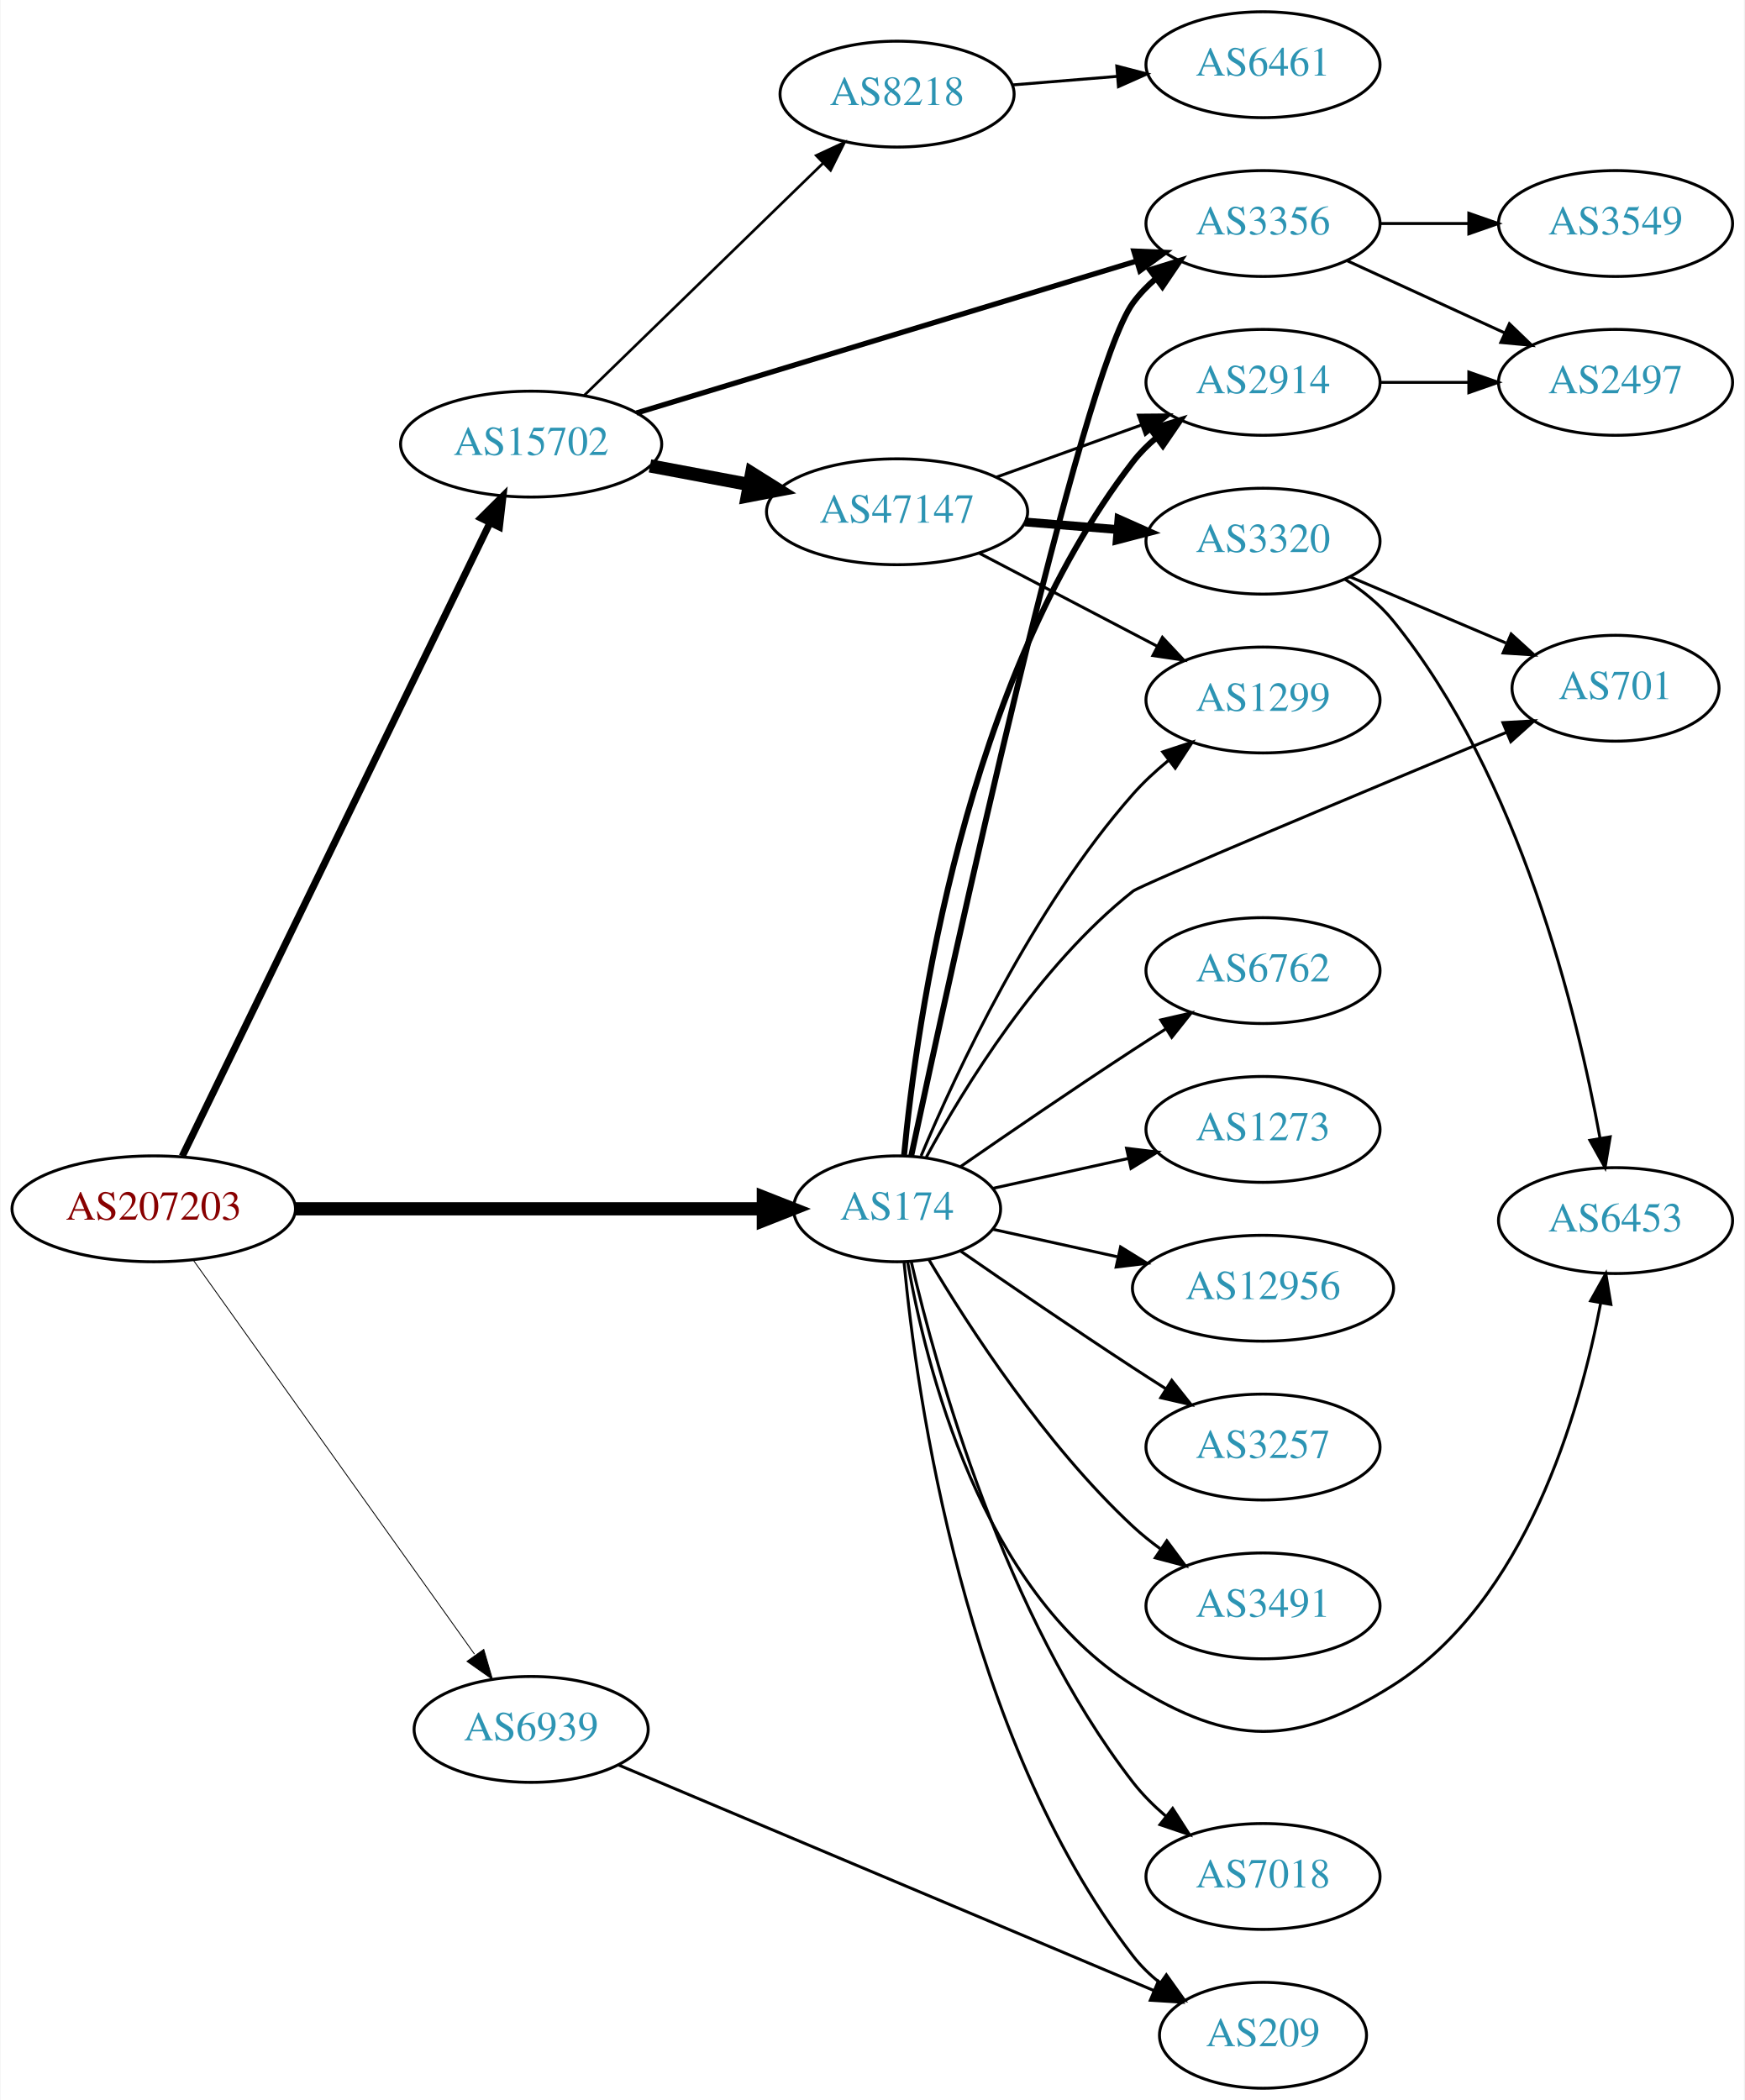
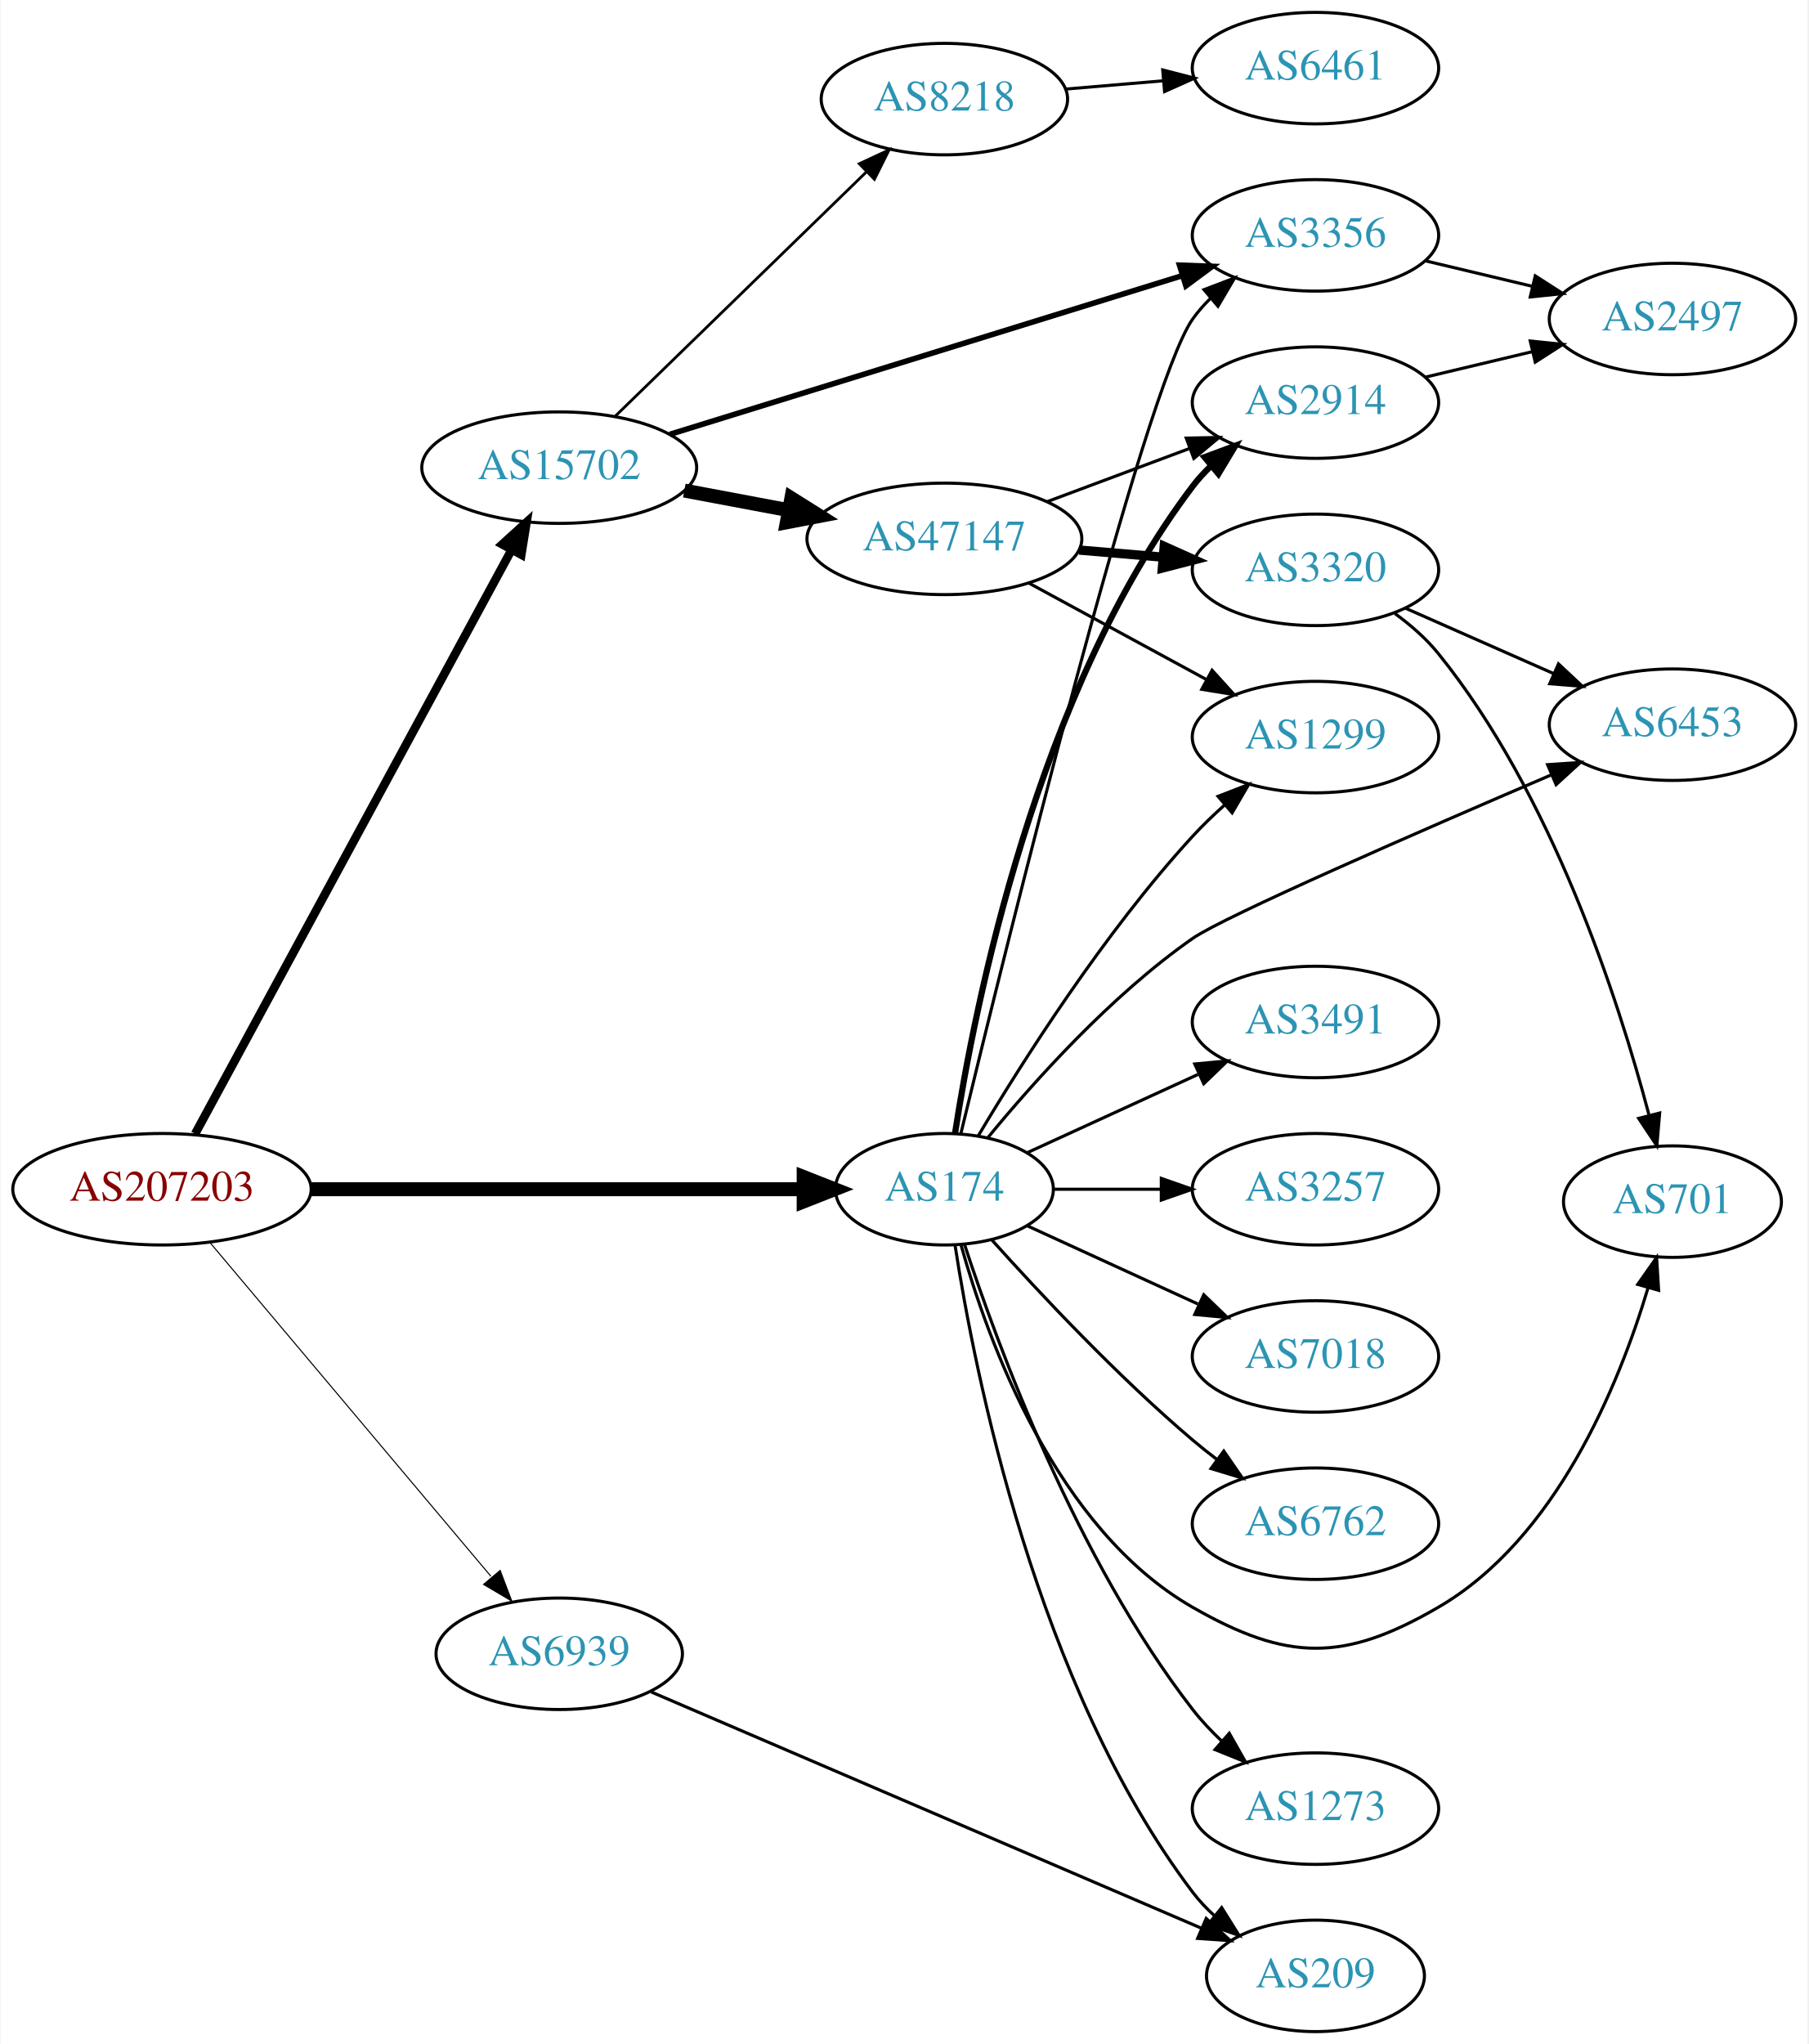
- <svg xmlns="http://www.w3.org/2000/svg" xmlns:xlink="http://www.w3.org/1999/xlink" width="593pt" height="714pt" viewBox="0.00 0.00 592.66 714.00">
-   <g id="graph0" class="graph" transform="scale(1 1) rotate(0) translate(4 710)">
-     <polygon fill="white" stroke="none" points="-4,4 -4,-710 588.661,-710 588.661,4 -4,4" />
+ <svg xmlns="http://www.w3.org/2000/svg" xmlns:xlink="http://www.w3.org/1999/xlink" width="584pt" height="660pt" viewBox="0.00 0.00 583.56 660.00">
+   <g id="graph0" class="graph" transform="scale(1 1) rotate(0) translate(4 656)">
+     <polygon fill="white" stroke="none" points="-4,4 -4,-656 579.562,-656 579.562,4 -4,4" />
    <g id="node1" class="node">
      <g id="a_node1">
        <a xlink:href="/asn/207203" xlink:title="AS207203 ~ TIMEWARP IT Consulting GmbH [AT]">
-           <ellipse fill="#ffffff" stroke="black" cx="48.096" cy="-299" rx="48.192" ry="18" />
-           <text text-anchor="middle" x="48.096" y="-295.3" font-family="Times,serif" font-size="14.00" fill="#880000">AS207203</text>
+           <ellipse fill="#ffffff" stroke="black" cx="48.096" cy="-272" rx="48.192" ry="18" />
+           <text text-anchor="middle" x="48.096" y="-268.3" font-family="Times,serif" font-size="14.00" fill="#880000">AS207203</text>
        </a>
      </g>
    </g>
    <g id="node2" class="node">
      <g id="a_node2">
        <a xlink:href="/asn/174" xlink:title="AS174 ~ Cogent Communications [US]">
-           <ellipse fill="#ffffff" stroke="black" cx="300.78" cy="-299" rx="35.194" ry="18" />
-           <text text-anchor="middle" x="300.78" y="-295.3" font-family="Times,serif" font-size="14.00" fill="#2c94b3">AS174</text>
+           <ellipse fill="#ffffff" stroke="black" cx="300.78" cy="-272" rx="35.194" ry="18" />
+           <text text-anchor="middle" x="300.78" y="-268.3" font-family="Times,serif" font-size="14.00" fill="#2c94b3">AS174</text>
        </a>
      </g>
    </g>
    <g id="edge1" class="edge">
-       <path fill="none" stroke="black" stroke-width="4.5" d="M96.248,-299C141.81,-299 210.323,-299 255.049,-299" />
-       <polygon fill="black" stroke="black" stroke-width="4.5" points="255.324,-302.938 265.324,-299 255.324,-295.063 255.324,-302.938" />
+       <path fill="none" stroke="black" stroke-width="4.5" d="M96.248,-272C141.81,-272 210.323,-272 255.049,-272" />
+       <polygon fill="black" stroke="black" stroke-width="4.5" points="255.324,-275.938 265.324,-272 255.324,-268.063 255.324,-275.938" />
    </g>
    <g id="node3" class="node">
      <g id="a_node3">
        <a xlink:href="/asn/6939" xlink:title="AS6939 ~ Hurricane Electric LLC [US]">
          <ellipse fill="#ffffff" stroke="black" cx="176.388" cy="-122" rx="39.794" ry="18" />
          <text text-anchor="middle" x="176.388" y="-118.3" font-family="Times,serif" font-size="14.00" fill="#2c94b3">AS6939</text>
        </a>
      </g>
    </g>
    <g id="edge2" class="edge">
-       <path fill="none" stroke="black" stroke-width="0.3" d="M61.667,-281.381C84.098,-249.943 131.102,-184.067 157.107,-147.62" />
-       <polygon fill="black" stroke="black" stroke-width="0.3" points="160.28,-149.2 163.239,-139.027 154.581,-145.134 160.28,-149.2" />
+       <path fill="none" stroke="black" stroke-width="0.346" d="M63.583,-254.793C85.851,-228.345 128.602,-177.568 154.303,-147.042" />
+       <polygon fill="black" stroke="black" stroke-width="0.346" points="157.306,-148.91 161.069,-139.006 151.951,-144.402 157.306,-148.91" />
    </g>
    <g id="node4" class="node">
      <g id="a_node4">
        <a xlink:href="/asn/15702" xlink:title="AS15702 ~ Onstage Online GmbH [AT]">
-           <ellipse fill="#ffffff" stroke="black" cx="176.388" cy="-559" rx="44.393" ry="18" />
-           <text text-anchor="middle" x="176.388" y="-555.3" font-family="Times,serif" font-size="14.00" fill="#2c94b3">AS15702</text>
+           <ellipse fill="#ffffff" stroke="black" cx="176.388" cy="-505" rx="44.393" ry="18" />
+           <text text-anchor="middle" x="176.388" y="-501.3" font-family="Times,serif" font-size="14.00" fill="#2c94b3">AS15702</text>
        </a>
      </g>
    </g>
    <g id="edge3" class="edge">
-       <path fill="none" stroke="black" stroke-width="2.4" d="M57.776,-316.871C79.548,-361.694 136.573,-479.092 162.374,-532.21" />
-       <polygon fill="black" stroke="black" stroke-width="2.4" points="159.296,-533.882 166.813,-541.348 165.592,-530.824 159.296,-533.882" />
+       <path fill="none" stroke="black" stroke-width="2.769" d="M58.796,-289.896C80.889,-330.656 135.043,-430.568 161.024,-478.501" />
+       <polygon fill="black" stroke="black" stroke-width="2.769" points="157.985,-480.238 165.827,-487.362 164.139,-476.902 157.985,-480.238" />
    </g>
    <g id="node5" class="node">
      <g id="a_node5">
-         <a xlink:href="/asn/2914" xlink:title="AS2914 ~ NTT America, Inc. [US]">
-           <ellipse fill="#ffffff" stroke="black" cx="425.172" cy="-580" rx="39.794" ry="18" />
-           <text text-anchor="middle" x="425.172" y="-576.3" font-family="Times,serif" font-size="14.00" fill="#2c94b3">AS2914</text>
+         <a xlink:href="/asn/6762" xlink:title="AS6762 ~ TELECOM ITALIA SPARKLE S.p.A. [IT]">
+           <ellipse fill="#ffffff" stroke="black" cx="420.622" cy="-164" rx="39.794" ry="18" />
+           <text text-anchor="middle" x="420.622" y="-160.3" font-family="Times,serif" font-size="14.00" fill="#2c94b3">AS6762</text>
        </a>
      </g>
    </g>
    <g id="edge4" class="edge">
-       <path fill="none" stroke="black" stroke-width="2" d="M303.161,-317.276C307.379,-361.974 323.552,-478.581 380.976,-553 383.272,-555.976 385.996,-558.708 388.943,-561.194" />
-       <polygon fill="black" stroke="black" stroke-width="2" points="386.992,-564.104 397.123,-567.205 391.137,-558.463 386.992,-564.104" />
+       <path fill="none" stroke="black" d="M316.142,-255.591C331.415,-238.568 356.674,-211.604 380.976,-191 383.473,-188.883 386.133,-186.768 388.845,-184.707" />
+       <polygon fill="black" stroke="black" points="391.011,-187.459 397.021,-178.734 386.882,-181.806 391.011,-187.459" />
    </g>
    <g id="node6" class="node">
      <g id="a_node6">
-         <a xlink:href="/asn/3257" xlink:title="AS3257 ~ GTT [DE]">
-           <ellipse fill="#ffffff" stroke="black" cx="425.172" cy="-218" rx="39.794" ry="18" />
-           <text text-anchor="middle" x="425.172" y="-214.3" font-family="Times,serif" font-size="14.00" fill="#2c94b3">AS3257</text>
+         <a xlink:href="/asn/1299" xlink:title="AS1299 ~ Telia Carrier [EU]">
+           <ellipse fill="#ffffff" stroke="black" cx="420.622" cy="-418" rx="39.794" ry="18" />
+           <text text-anchor="middle" x="420.622" y="-414.3" font-family="Times,serif" font-size="14.00" fill="#2c94b3">AS1299</text>
        </a>
      </g>
    </g>
    <g id="edge5" class="edge">
-       <path fill="none" stroke="black" d="M322.471,-284.56C338.362,-273.551 360.912,-258.103 380.976,-245 384.558,-242.661 388.328,-240.241 392.089,-237.856" />
-       <polygon fill="black" stroke="black" points="394.151,-240.693 400.749,-232.404 390.422,-234.769 394.151,-240.693" />
+       <path fill="none" stroke="black" d="M311.74,-289.291C325.607,-312.598 352.277,-354.77 380.976,-386 384.111,-389.411 387.611,-392.787 391.19,-395.993" />
+       <polygon fill="black" stroke="black" points="389.16,-398.863 399.038,-402.693 393.705,-393.539 389.16,-398.863" />
    </g>
    <g id="node7" class="node">
      <g id="a_node7">
-         <a xlink:href="/asn/3491" xlink:title="AS3491 ~ PCCW Global, Inc. [US]">
-           <ellipse fill="#ffffff" stroke="black" cx="425.172" cy="-164" rx="39.794" ry="18" />
-           <text text-anchor="middle" x="425.172" y="-160.3" font-family="Times,serif" font-size="14.00" fill="#2c94b3">AS3491</text>
+         <a xlink:href="/asn/3257" xlink:title="AS3257 ~ GTT [DE]">
+           <ellipse fill="#ffffff" stroke="black" cx="420.622" cy="-272" rx="39.794" ry="18" />
+           <text text-anchor="middle" x="420.622" y="-268.3" font-family="Times,serif" font-size="14.00" fill="#2c94b3">AS3257</text>
        </a>
      </g>
    </g>
    <g id="edge6" class="edge">
-       <path fill="none" stroke="black" d="M311.593,-281.721C325.099,-258.989 351.158,-218.686 380.976,-191 383.882,-188.301 387.096,-185.72 390.42,-183.297" />
-       <polygon fill="black" stroke="black" points="392.479,-186.13 398.798,-177.625 388.555,-180.333 392.479,-186.13" />
+       <path fill="none" stroke="black" d="M336.181,-272C347.005,-272 359.173,-272 370.8,-272" />
+       <polygon fill="black" stroke="black" points="370.831,-275.5 380.831,-272 370.831,-268.5 370.831,-275.5" />
    </g>
    <g id="node8" class="node">
      <g id="a_node8">
-         <a xlink:href="/asn/209" xlink:title="AS209 ~ CenturyLink Communications, LLC [US]">
-           <ellipse fill="#ffffff" stroke="black" cx="425.172" cy="-18" rx="35.194" ry="18" />
-           <text text-anchor="middle" x="425.172" y="-14.3" font-family="Times,serif" font-size="14.00" fill="#2c94b3">AS209</text>
+         <a xlink:href="/asn/2914" xlink:title="AS2914 ~ NTT America, Inc. [US]">
+           <ellipse fill="#ffffff" stroke="black" cx="420.622" cy="-526" rx="39.794" ry="18" />
+           <text text-anchor="middle" x="420.622" y="-522.3" font-family="Times,serif" font-size="14.00" fill="#2c94b3">AS2914</text>
        </a>
      </g>
    </g>
    <g id="edge7" class="edge">
-       <path fill="none" stroke="black" d="M303.161,-280.724C307.379,-236.026 323.552,-119.419 380.976,-45 383.589,-41.613 386.758,-38.542 390.178,-35.788" />
-       <polygon fill="black" stroke="black" points="392.316,-38.563 398.472,-29.94 388.282,-32.842 392.316,-38.563" />
+       <path fill="none" stroke="black" stroke-width="2" d="M304.207,-289.976C310.485,-330.833 330.441,-432.293 380.976,-499 382.737,-501.324 384.756,-503.524 386.927,-505.59" />
+       <polygon fill="black" stroke="black" stroke-width="2" points="384.813,-508.384 394.743,-512.08 389.285,-502.999 384.813,-508.384" />
    </g>
    <g id="node9" class="node">
      <g id="a_node9">
        <a xlink:href="/asn/7018" xlink:title="AS7018 ~ AT&amp;T Services, Inc. [US]">
-           <ellipse fill="#ffffff" stroke="black" cx="425.172" cy="-72" rx="39.794" ry="18" />
-           <text text-anchor="middle" x="425.172" y="-68.3" font-family="Times,serif" font-size="14.00" fill="#2c94b3">AS7018</text>
+           <ellipse fill="#ffffff" stroke="black" cx="420.622" cy="-218" rx="39.794" ry="18" />
+           <text text-anchor="middle" x="420.622" y="-214.3" font-family="Times,serif" font-size="14.00" fill="#2c94b3">AS7018</text>
        </a>
      </g>
    </g>
    <g id="edge8" class="edge">
-       <path fill="none" stroke="black" d="M305.625,-280.934C314.101,-244.407 337.206,-160.455 380.976,-104 384.182,-99.865 388.055,-96.006 392.15,-92.501" />
-       <polygon fill="black" stroke="black" points="394.462,-95.137 400.18,-86.217 390.147,-89.624 394.462,-95.137" />
+       <path fill="none" stroke="black" d="M327.641,-260.149C343.761,-252.762 364.764,-243.138 382.629,-234.952" />
+       <polygon fill="black" stroke="black" points="384.548,-237.923 392.18,-230.575 381.631,-231.559 384.548,-237.923" />
    </g>
    <g id="node10" class="node">
      <g id="a_node10">
-         <a xlink:href="/asn/3356" xlink:title="AS3356 ~ Level 3 Parent, LLC [US]">
-           <ellipse fill="#ffffff" stroke="black" cx="425.172" cy="-634" rx="39.794" ry="18" />
-           <text text-anchor="middle" x="425.172" y="-630.3" font-family="Times,serif" font-size="14.00" fill="#2c94b3">AS3356</text>
+         <a xlink:href="/asn/1273" xlink:title="AS1273 ~ Vodafone Group PLC [EU]">
+           <ellipse fill="#ffffff" stroke="black" cx="420.622" cy="-72" rx="39.794" ry="18" />
+           <text text-anchor="middle" x="420.622" y="-68.3" font-family="Times,serif" font-size="14.00" fill="#2c94b3">AS1273</text>
        </a>
      </g>
    </g>
    <g id="edge9" class="edge">
-       <path fill="none" stroke="black" stroke-width="2" d="M305.594,-317.013C318.886,-379.273 363.324,-582.887 380.976,-607 383.196,-610.033 385.87,-612.803 388.785,-615.314" />
-       <polygon fill="black" stroke="black" stroke-width="2" points="386.806,-618.204 396.92,-621.357 390.98,-612.584 386.806,-618.204" />
+       <path fill="none" stroke="black" d="M307.285,-254.165C317.853,-221.864 343.321,-152.532 380.976,-104 383.754,-100.419 387,-96.972 390.408,-93.752" />
+       <polygon fill="black" stroke="black" points="392.787,-96.321 398.009,-87.102 388.178,-91.052 392.787,-96.321" />
    </g>
    <g id="node11" class="node">
      <g id="a_node11">
-         <a xlink:href="/asn/6762" xlink:title="AS6762 ~ TELECOM ITALIA SPARKLE S.p.A. [IT]">
-           <ellipse fill="#ffffff" stroke="black" cx="425.172" cy="-380" rx="39.794" ry="18" />
-           <text text-anchor="middle" x="425.172" y="-376.3" font-family="Times,serif" font-size="14.00" fill="#2c94b3">AS6762</text>
+         <a xlink:href="/asn/209" xlink:title="AS209 ~ CenturyLink Communications, LLC [US]">
+           <ellipse fill="#ffffff" stroke="black" cx="420.622" cy="-18" rx="35.194" ry="18" />
+           <text text-anchor="middle" x="420.622" y="-14.3" font-family="Times,serif" font-size="14.00" fill="#2c94b3">AS209</text>
        </a>
      </g>
    </g>
    <g id="edge10" class="edge">
-       <path fill="none" stroke="black" d="M322.471,-313.44C338.362,-324.449 360.912,-339.897 380.976,-353 384.558,-355.339 388.328,-357.759 392.089,-360.144" />
-       <polygon fill="black" stroke="black" points="390.422,-363.231 400.749,-365.596 394.151,-357.307 390.422,-363.231" />
+       <path fill="none" stroke="black" d="M304.207,-254.024C310.485,-213.167 330.441,-111.707 380.976,-45 383.002,-42.325 385.371,-39.815 387.92,-37.484" />
+       <polygon fill="black" stroke="black" points="390.334,-40.035 395.948,-31.05 385.956,-34.573 390.334,-40.035" />
    </g>
    <g id="node12" class="node">
      <g id="a_node12">
-         <a xlink:href="/asn/1273" xlink:title="AS1273 ~ Vodafone Group PLC [EU]">
-           <ellipse fill="#ffffff" stroke="black" cx="425.172" cy="-326" rx="39.794" ry="18" />
-           <text text-anchor="middle" x="425.172" y="-322.3" font-family="Times,serif" font-size="14.00" fill="#2c94b3">AS1273</text>
+         <a xlink:href="/asn/3491" xlink:title="AS3491 ~ PCCW Global, Inc. [US]">
+           <ellipse fill="#ffffff" stroke="black" cx="420.622" cy="-326" rx="39.794" ry="18" />
+           <text text-anchor="middle" x="420.622" y="-322.3" font-family="Times,serif" font-size="14.00" fill="#2c94b3">AS3491</text>
        </a>
      </g>
    </g>
    <g id="edge11" class="edge">
-       <path fill="none" stroke="black" d="M333.299,-305.953C347.359,-309.055 364.178,-312.765 379.501,-316.146" />
-       <polygon fill="black" stroke="black" points="378.792,-319.573 389.312,-318.31 380.3,-312.738 378.792,-319.573" />
+       <path fill="none" stroke="black" d="M327.641,-283.851C343.761,-291.238 364.764,-300.862 382.629,-309.048" />
+       <polygon fill="black" stroke="black" points="381.631,-312.441 392.18,-313.425 384.548,-306.077 381.631,-312.441" />
    </g>
    <g id="node13" class="node">
      <g id="a_node13">
-         <a xlink:href="/asn/1299" xlink:title="AS1299 ~ Telia Carrier [EU]">
-           <ellipse fill="#ffffff" stroke="black" cx="425.172" cy="-472" rx="39.794" ry="18" />
-           <text text-anchor="middle" x="425.172" y="-468.3" font-family="Times,serif" font-size="14.00" fill="#2c94b3">AS1299</text>
+         <a xlink:href="/asn/701" xlink:title="AS701 ~ UUNET [US]">
+           <ellipse fill="#ffffff" stroke="black" cx="535.915" cy="-268" rx="35.194" ry="18" />
+           <text text-anchor="middle" x="535.915" y="-264.3" font-family="Times,serif" font-size="14.00" fill="#2c94b3">AS701</text>
        </a>
      </g>
    </g>
    <g id="edge12" class="edge">
-       <path fill="none" stroke="black" d="M308.943,-316.99C320.848,-345.36 346.815,-401.246 380.976,-440 384.511,-444.01 388.627,-447.828 392.886,-451.339" />
-       <polygon fill="black" stroke="black" points="391.078,-454.363 401.14,-457.681 395.343,-448.813 391.078,-454.363" />
+       <path fill="none" stroke="black" d="M306.191,-253.859C314.715,-223.294 336.647,-162.389 380.976,-137 411.557,-119.485 429.799,-119.293 460.269,-137 498.292,-159.097 518.558,-208.612 527.998,-240.041" />
+       <polygon fill="black" stroke="black" points="524.707,-241.268 530.794,-249.94 531.444,-239.365 524.707,-241.268" />
    </g>
    <g id="node14" class="node">
      <g id="a_node14">
-         <a xlink:href="/asn/701" xlink:title="AS701 ~ UUNET [US]">
-           <ellipse fill="#ffffff" stroke="black" cx="545.014" cy="-476" rx="35.194" ry="18" />
-           <text text-anchor="middle" x="545.014" y="-472.3" font-family="Times,serif" font-size="14.00" fill="#2c94b3">AS701</text>
+         <a xlink:href="/asn/6453" xlink:title="AS6453 ~ TATA COMMUNICATIONS (AMERICA) INC [US]">
+           <ellipse fill="#ffffff" stroke="black" cx="535.915" cy="-422" rx="39.794" ry="18" />
+           <text text-anchor="middle" x="535.915" y="-418.3" font-family="Times,serif" font-size="14.00" fill="#2c94b3">AS6453</text>
        </a>
      </g>
    </g>
    <g id="edge13" class="edge">
-       <path fill="none" stroke="black" d="M310.745,-316.611C323.484,-340.087 348.881,-381.613 380.976,-407 383.647,-409.113 460.81,-441.391 508.009,-461.041" />
-       <polygon fill="black" stroke="black" points="506.726,-464.298 517.303,-464.908 509.415,-457.835 506.726,-464.298" />
+       <path fill="none" stroke="black" d="M314.863,-288.716C329.459,-306.496 354.521,-334.549 380.976,-353 391.088,-360.053 454.497,-387.679 496.716,-405.764" />
+       <polygon fill="black" stroke="black" points="495.59,-409.089 506.161,-409.802 498.342,-402.652 495.59,-409.089" />
    </g>
    <g id="node15" class="node">
      <g id="a_node15">
-         <a xlink:href="/asn/12956" xlink:title="AS12956 ~ TELXIUS [ES]">
-           <ellipse fill="#ffffff" stroke="black" cx="425.172" cy="-272" rx="44.393" ry="18" />
-           <text text-anchor="middle" x="425.172" y="-268.3" font-family="Times,serif" font-size="14.00" fill="#2c94b3">AS12956</text>
+         <a xlink:href="/asn/3356" xlink:title="AS3356 ~ Level 3 Parent, LLC [US]">
+           <ellipse fill="#ffffff" stroke="black" cx="420.622" cy="-580" rx="39.794" ry="18" />
+           <text text-anchor="middle" x="420.622" y="-576.3" font-family="Times,serif" font-size="14.00" fill="#2c94b3">AS3356</text>
        </a>
      </g>
    </g>
    <g id="edge14" class="edge">
-       <path fill="none" stroke="black" d="M333.299,-292.047C346.179,-289.205 361.375,-285.853 375.615,-282.712" />
-       <polygon fill="black" stroke="black" points="376.758,-286.044 385.769,-280.472 375.25,-279.208 376.758,-286.044" />
+       <path fill="none" stroke="black" d="M306.107,-290.013C320.271,-348.538 365.231,-530.845 380.976,-553 382.665,-555.377 384.632,-557.615 386.768,-559.707" />
+       <polygon fill="black" stroke="black" points="384.617,-562.471 394.516,-566.246 389.131,-557.122 384.617,-562.471" />
+     </g>
+     <g id="edge16" class="edge">
+       <path fill="none" stroke="black" d="M206.126,-109.661C250.445,-90.634 335.393,-54.163 383.702,-33.422" />
+       <polygon fill="black" stroke="black" points="385.332,-36.531 393.14,-29.37 382.57,-30.099 385.332,-36.531" />
+     </g>
+     <g id="edge19" class="edge">
+       <path fill="none" stroke="black" stroke-width="1.8" d="M212.094,-515.746C255.726,-529.255 330.577,-552.43 377.458,-566.945" />
+       <polygon fill="black" stroke="black" stroke-width="1.8" points="376.715,-570.379 387.303,-569.993 378.785,-563.692 376.715,-570.379" />
+     </g>
+     <g id="node17" class="node">
+       <g id="a_node17">
+         <a xlink:href="/asn/47147" xlink:title="AS47147 ~ ANEXIA Internetdienstleistungs GmbH [AT]">
+           <ellipse fill="#ffffff" stroke="black" cx="300.78" cy="-482" rx="44.393" ry="18" />
+           <text text-anchor="middle" x="300.78" y="-478.3" font-family="Times,serif" font-size="14.00" fill="#2c94b3">AS47147</text>
+         </a>
+       </g>
+     </g>
+     <g id="edge17" class="edge">
+       <path fill="none" stroke="black" stroke-width="4.5" d="M216.787,-497.596C227.487,-495.585 239.211,-493.382 250.388,-491.282" />
+       <polygon fill="black" stroke="black" stroke-width="4.5" points="251.353,-495.107 260.454,-489.39 249.899,-487.367 251.353,-495.107" />
+     </g>
+     <g id="node18" class="node">
+       <g id="a_node18">
+         <a xlink:href="/asn/8218" xlink:title="AS8218 ~ legacy Neotelecoms [FR]">
+           <ellipse fill="#ffffff" stroke="black" cx="300.78" cy="-624" rx="39.794" ry="18" />
+           <text text-anchor="middle" x="300.78" y="-620.3" font-family="Times,serif" font-size="14.00" fill="#2c94b3">AS8218</text>
+         </a>
+       </g>
+     </g>
+     <g id="edge18" class="edge">
+       <path fill="none" stroke="black" stroke-width="0.9" d="M194.406,-521.546C215.505,-542.061 251.609,-577.164 275.583,-600.474" />
+       <polygon fill="black" stroke="black" stroke-width="0.9" points="273.297,-603.132 282.906,-607.594 278.176,-598.114 273.297,-603.132" />
    </g>
    <g id="node16" class="node">
      <g id="a_node16">
-         <a xlink:href="/asn/6453" xlink:title="AS6453 ~ TATA COMMUNICATIONS (AMERICA) INC [US]">
-           <ellipse fill="#ffffff" stroke="black" cx="545.014" cy="-295" rx="39.794" ry="18" />
-           <text text-anchor="middle" x="545.014" y="-291.3" font-family="Times,serif" font-size="14.00" fill="#2c94b3">AS6453</text>
+         <a xlink:href="/asn/2497" xlink:title="AS2497 ~ Internet Initiative Japan Inc. [JP]">
+           <ellipse fill="#ffffff" stroke="black" cx="535.915" cy="-553" rx="39.794" ry="18" />
+           <text text-anchor="middle" x="535.915" y="-549.3" font-family="Times,serif" font-size="14.00" fill="#2c94b3">AS2497</text>
        </a>
      </g>
    </g>
    <g id="edge15" class="edge">
-       <path fill="none" stroke="black" d="M304.353,-281.026C310.443,-246.005 329.323,-169.243 380.976,-137 414.301,-116.197 436.182,-115.975 469.368,-137 514.502,-165.594 532.864,-229.623 539.929,-266.799" />
-       <polygon fill="black" stroke="black" points="536.537,-267.716 541.706,-276.964 543.432,-266.51 536.537,-267.716" />
-     </g>
-     <g id="edge19" class="edge">
-       <path fill="none" stroke="black" d="M206.18,-109.866C251.357,-90.828 338.814,-53.971 388.113,-33.196" />
-       <polygon fill="black" stroke="black" points="389.584,-36.374 397.44,-29.265 386.866,-29.924 389.584,-36.374" />
+       <path fill="none" stroke="black" d="M456.229,-534.248C467.101,-536.838 479.255,-539.735 490.698,-542.462" />
+       <polygon fill="black" stroke="black" points="489.981,-545.889 500.52,-544.803 491.604,-539.08 489.981,-545.889" />
+     </g>
+     <g id="edge26" class="edge">
+       <path fill="none" stroke="black" d="M456.229,-571.752C467.101,-569.162 479.255,-566.265 490.698,-563.538" />
+       <polygon fill="black" stroke="black" points="491.604,-566.92 500.52,-561.197 489.981,-560.111 491.604,-566.92" />
+     </g>
+     <g id="edge22" class="edge">
+       <path fill="none" stroke="black" d="M327.933,-467.796C344.871,-458.597 367.106,-446.521 385.438,-436.565" />
+       <polygon fill="black" stroke="black" points="387.234,-439.573 394.351,-431.725 383.893,-433.422 387.234,-439.573" />
    </g>
    <g id="edge21" class="edge">
-       <path fill="none" stroke="black" stroke-width="1.8" d="M212.222,-569.587C256.877,-583.158 334.236,-606.668 382.121,-621.22" />
-       <polygon fill="black" stroke="black" stroke-width="1.8" points="381.284,-624.624 391.87,-624.183 383.319,-617.926 381.284,-624.624" />
+       <path fill="none" stroke="black" d="M333.981,-494.023C348.18,-499.325 365.005,-505.607 379.968,-511.194" />
+       <polygon fill="black" stroke="black" points="378.893,-514.528 389.485,-514.747 381.341,-507.971 378.893,-514.528" />
    </g>
    <g id="node19" class="node">
      <g id="a_node19">
-         <a xlink:href="/asn/47147" xlink:title="AS47147 ~ ANEXIA Internetdienstleistungs GmbH [AT]">
-           <ellipse fill="#ffffff" stroke="black" cx="300.78" cy="-536" rx="44.393" ry="18" />
-           <text text-anchor="middle" x="300.78" y="-532.3" font-family="Times,serif" font-size="14.00" fill="#2c94b3">AS47147</text>
+         <a xlink:href="/asn/3320" xlink:title="AS3320 ~ DTAG [DE]">
+           <ellipse fill="#ffffff" stroke="black" cx="420.622" cy="-472" rx="39.794" ry="18" />
+           <text text-anchor="middle" x="420.622" y="-468.3" font-family="Times,serif" font-size="14.00" fill="#2c94b3">AS3320</text>
        </a>
      </g>
    </g>
    <g id="edge20" class="edge">
-       <path fill="none" stroke="black" stroke-width="4.5" d="M216.787,-551.596C227.487,-549.585 239.211,-547.382 250.388,-545.282" />
-       <polygon fill="black" stroke="black" stroke-width="4.5" points="251.353,-549.107 260.454,-543.39 249.899,-541.367 251.353,-549.107" />
+       <path fill="none" stroke="black" stroke-width="3" d="M344.324,-478.39C353.042,-477.65 362.281,-476.866 371.189,-476.11" />
+       <polygon fill="black" stroke="black" stroke-width="3" points="371.775,-479.573 381.444,-475.24 371.183,-472.598 371.775,-479.573" />
    </g>
    <g id="node20" class="node">
      <g id="a_node20">
-         <a xlink:href="/asn/8218" xlink:title="AS8218 ~ legacy Neotelecoms [FR]">
-           <ellipse fill="#ffffff" stroke="black" cx="300.78" cy="-678" rx="39.794" ry="18" />
-           <text text-anchor="middle" x="300.78" y="-674.3" font-family="Times,serif" font-size="14.00" fill="#2c94b3">AS8218</text>
-         </a>
-       </g>
-     </g>
-     <g id="edge22" class="edge">
-       <path fill="none" stroke="black" stroke-width="0.9" d="M194.406,-575.546C215.505,-596.061 251.609,-631.164 275.583,-654.474" />
-       <polygon fill="black" stroke="black" stroke-width="0.9" points="273.297,-657.132 282.906,-661.594 278.176,-652.114 273.297,-657.132" />
-     </g>
-     <g id="node17" class="node">
-       <g id="a_node17">
-         <a xlink:href="/asn/2497" xlink:title="AS2497 ~ Internet Initiative Japan Inc. [JP]">
-           <ellipse fill="#ffffff" stroke="black" cx="545.014" cy="-580" rx="39.794" ry="18" />
-           <text text-anchor="middle" x="545.014" y="-576.3" font-family="Times,serif" font-size="14.00" fill="#2c94b3">AS2497</text>
-         </a>
-       </g>
-     </g>
-     <g id="edge16" class="edge">
-       <path fill="none" stroke="black" d="M465.085,-580C474.638,-580 484.987,-580 494.95,-580" />
-       <polygon fill="black" stroke="black" points="495.143,-583.5 505.143,-580 495.143,-576.5 495.143,-583.5" />
-     </g>
-     <g id="edge18" class="edge">
-       <path fill="none" stroke="black" d="M453.801,-621.339C469.758,-614.027 490.028,-604.739 507.311,-596.819" />
-       <polygon fill="black" stroke="black" points="508.926,-599.929 516.559,-592.581 506.01,-593.565 508.926,-599.929" />
-     </g>
-     <g id="node18" class="node">
-       <g id="a_node18">
-         <a xlink:href="/asn/3549" xlink:title="AS3549 ~ Level 3 Parent, LLC [US]">
-           <ellipse fill="#ffffff" stroke="black" cx="545.014" cy="-634" rx="39.794" ry="18" />
-           <text text-anchor="middle" x="545.014" y="-630.3" font-family="Times,serif" font-size="14.00" fill="#2c94b3">AS3549</text>
-         </a>
-       </g>
-     </g>
-     <g id="edge17" class="edge">
-       <path fill="none" stroke="black" d="M465.085,-634C474.638,-634 484.987,-634 494.95,-634" />
-       <polygon fill="black" stroke="black" points="495.143,-637.5 505.143,-634 495.143,-630.5 495.143,-637.5" />
+         <a xlink:href="/asn/6461" xlink:title="AS6461 ~ Zayo Bandwidth [US]">
+           <ellipse fill="#ffffff" stroke="black" cx="420.622" cy="-634" rx="39.794" ry="18" />
+           <text text-anchor="middle" x="420.622" y="-630.3" font-family="Times,serif" font-size="14.00" fill="#2c94b3">AS6461</text>
+         </a>
+       </g>
+     </g>
+     <g id="edge23" class="edge">
+       <path fill="none" stroke="black" d="M340.04,-627.247C350.02,-628.094 360.905,-629.017 371.332,-629.902" />
+       <polygon fill="black" stroke="black" points="371.294,-633.411 381.554,-630.77 371.886,-626.436 371.294,-633.411" />
    </g>
    <g id="edge24" class="edge">
-       <path fill="none" stroke="black" d="M334.579,-547.791C349.707,-553.23 367.811,-559.738 383.773,-565.476" />
-       <polygon fill="black" stroke="black" points="382.794,-568.844 393.388,-568.933 385.162,-562.257 382.794,-568.844" />
+       <path fill="none" stroke="black" d="M446.271,-457.899C451.362,-454.181 456.357,-449.837 460.269,-445 497.012,-399.567 518.425,-333.416 528.282,-296.186" />
+       <polygon fill="black" stroke="black" points="531.786,-296.609 530.867,-286.054 525.003,-294.879 531.786,-296.609" />
    </g>
    <g id="edge25" class="edge">
-       <path fill="none" stroke="black" d="M328.639,-521.955C346.418,-512.658 369.914,-500.372 389.154,-490.311" />
-       <polygon fill="black" stroke="black" points="390.975,-493.309 398.214,-485.573 387.731,-487.106 390.975,-493.309" />
-     </g>
-     <g id="node21" class="node">
-       <g id="a_node21">
-         <a xlink:href="/asn/3320" xlink:title="AS3320 ~ DTAG [DE]">
-           <ellipse fill="#ffffff" stroke="black" cx="425.172" cy="-526" rx="39.794" ry="18" />
-           <text text-anchor="middle" x="425.172" y="-522.3" font-family="Times,serif" font-size="14.00" fill="#2c94b3">AS3320</text>
-         </a>
-       </g>
-     </g>
-     <g id="edge23" class="edge">
-       <path fill="none" stroke="black" stroke-width="3" d="M344.243,-532.531C354.392,-531.701 365.302,-530.81 375.7,-529.96" />
-       <polygon fill="black" stroke="black" stroke-width="3" points="376.197,-533.432 385.879,-529.129 375.627,-526.455 376.197,-533.432" />
-     </g>
-     <g id="node22" class="node">
-       <g id="a_node22">
-         <a xlink:href="/asn/6461" xlink:title="AS6461 ~ Zayo Bandwidth [US]">
-           <ellipse fill="#ffffff" stroke="black" cx="425.172" cy="-688" rx="39.794" ry="18" />
-           <text text-anchor="middle" x="425.172" y="-684.3" font-family="Times,serif" font-size="14.00" fill="#2c94b3">AS6461</text>
-         </a>
-       </g>
-     </g>
-     <g id="edge28" class="edge">
-       <path fill="none" stroke="black" d="M339.834,-681.109C351.123,-682.032 363.645,-683.055 375.509,-684.024" />
-       <polygon fill="black" stroke="black" points="375.467,-687.532 385.719,-684.858 376.037,-680.555 375.467,-687.532" />
-     </g>
-     <g id="edge26" class="edge">
-       <path fill="none" stroke="black" d="M454.698,-513.896C470.642,-507.132 490.674,-498.632 507.725,-491.397" />
-       <polygon fill="black" stroke="black" points="509.528,-494.435 517.366,-487.307 506.793,-487.991 509.528,-494.435" />
-     </g>
-     <g id="edge27" class="edge">
-       <path fill="none" stroke="black" d="M453.03,-513.054C459.021,-509.192 464.911,-504.495 469.368,-499 512.53,-445.785 532.026,-365.353 539.707,-323.139" />
-       <polygon fill="black" stroke="black" points="543.2,-323.477 541.452,-313.027 536.302,-322.286 543.2,-323.477" />
+       <path fill="none" stroke="black" d="M449.627,-459.64C464.061,-453.27 481.862,-445.414 497.461,-438.53" />
+       <polygon fill="black" stroke="black" points="499.104,-441.63 506.84,-434.391 496.278,-435.226 499.104,-441.63" />
    </g>
  </g>
</svg>
